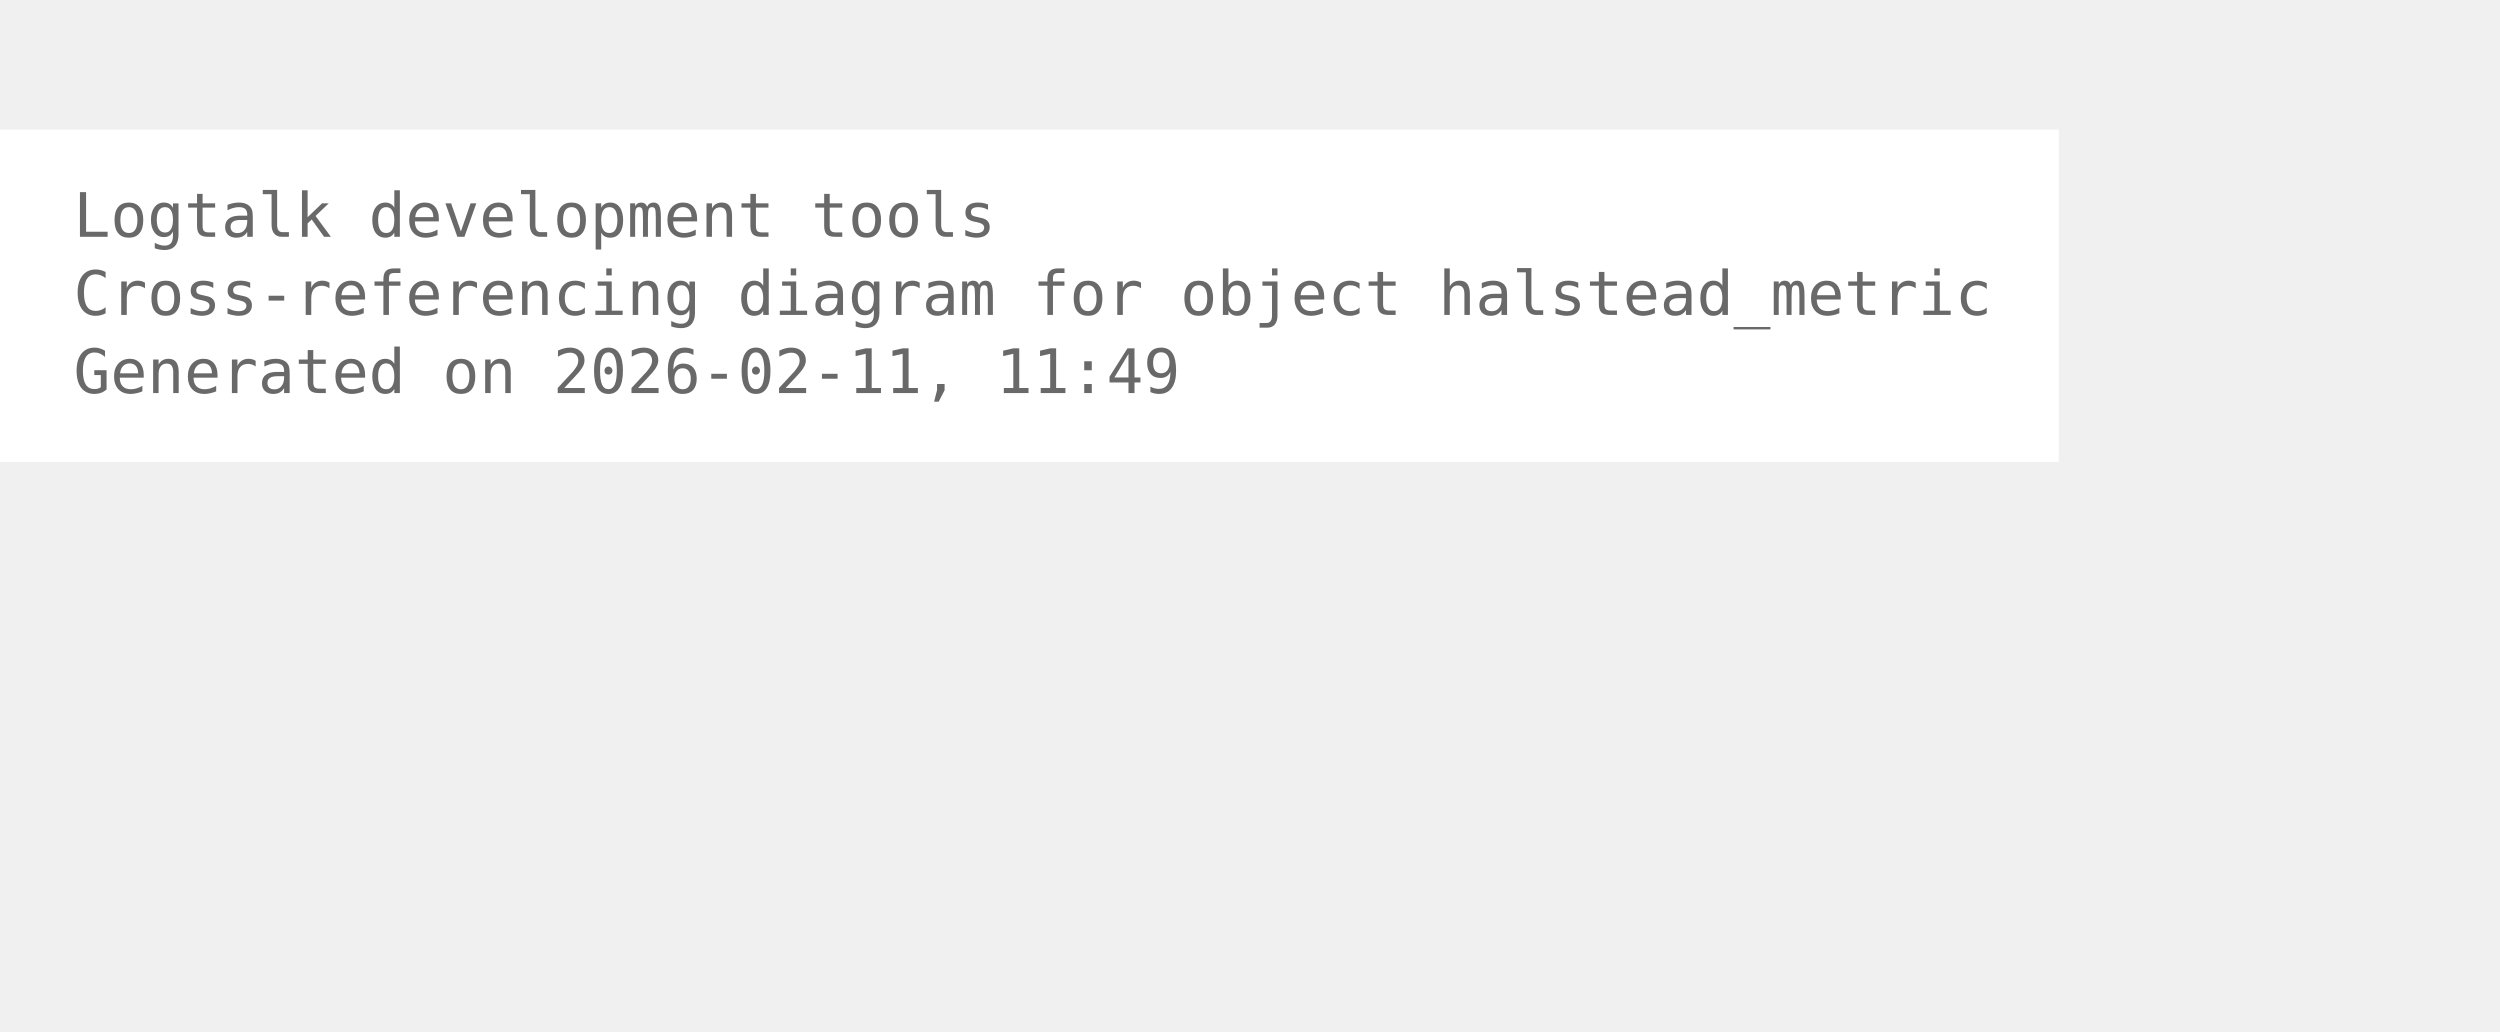
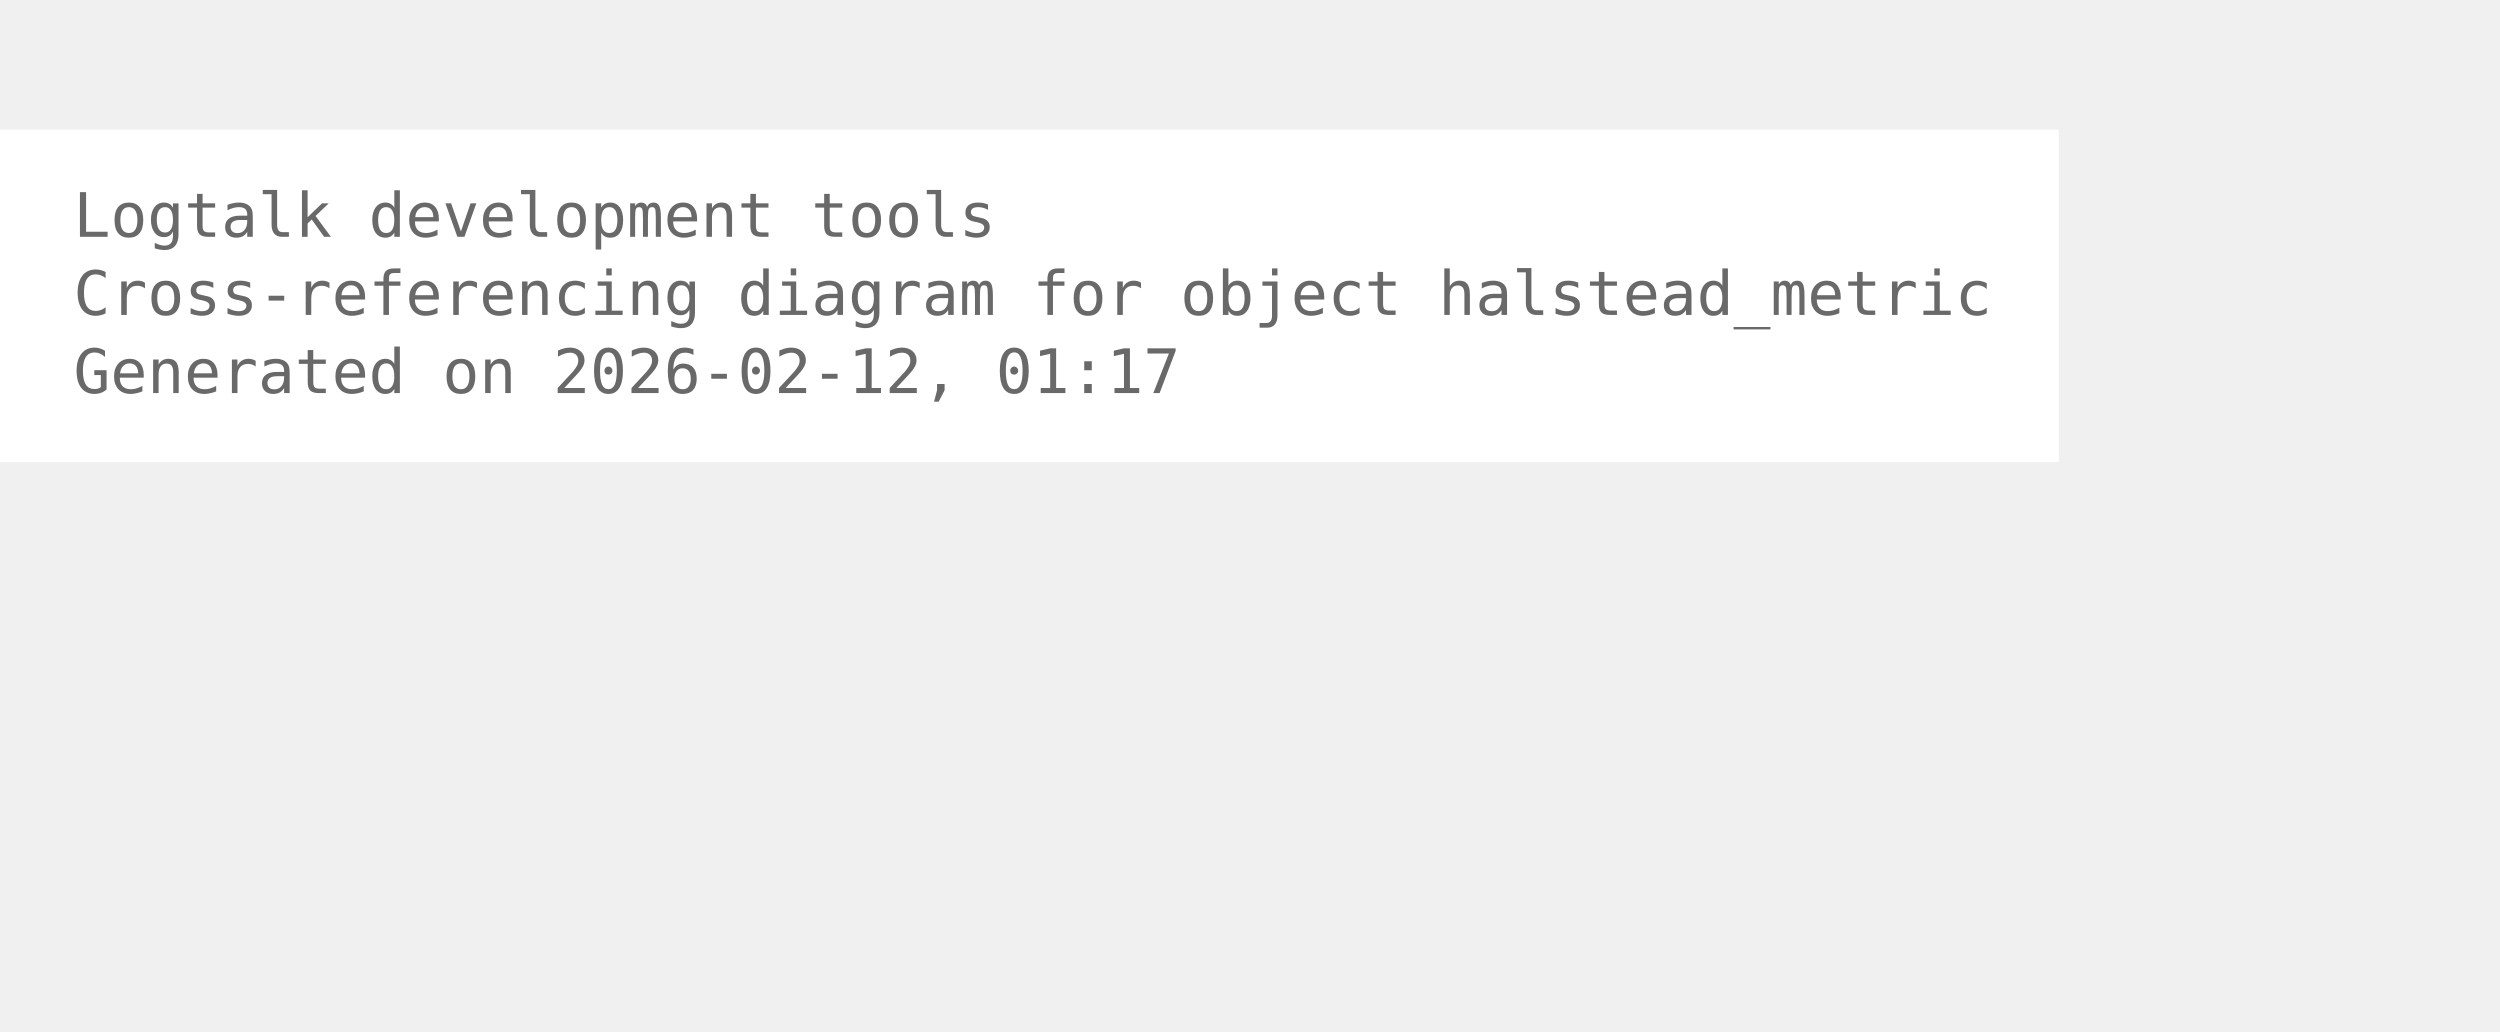
<svg xmlns="http://www.w3.org/2000/svg" width="480pt" height="198pt" viewBox="72.00 72.00 408.00 126.00">
  <g id="graph0" class="graph" transform="scale(1 1) rotate(0) translate(76 122.25)">
    <polygon fill="white" stroke="none" points="-4,4 -4,-50.25 332,-50.25 332,4 -4,4" />
    <text xml:space="preserve" text-anchor="start" x="8" y="-32.75" font-family="Monospace" font-size="10.00" fill="dimgray">Logtalk development tools</text>
    <text xml:space="preserve" text-anchor="start" x="8" y="-20" font-family="Monospace" font-size="10.00" fill="dimgray">Cross-referencing diagram for object halstead_metric</text>
-     <text xml:space="preserve" text-anchor="start" x="8" y="-7.25" font-family="Monospace" font-size="10.00" fill="dimgray">Generated on 2026-02-11, 11:49</text>
+     <text xml:space="preserve" text-anchor="start" x="8" y="-7.25" font-family="Monospace" font-size="10.00" fill="dimgray">Generated on 2026-02-12, 01:17</text>
  </g>
</svg>
